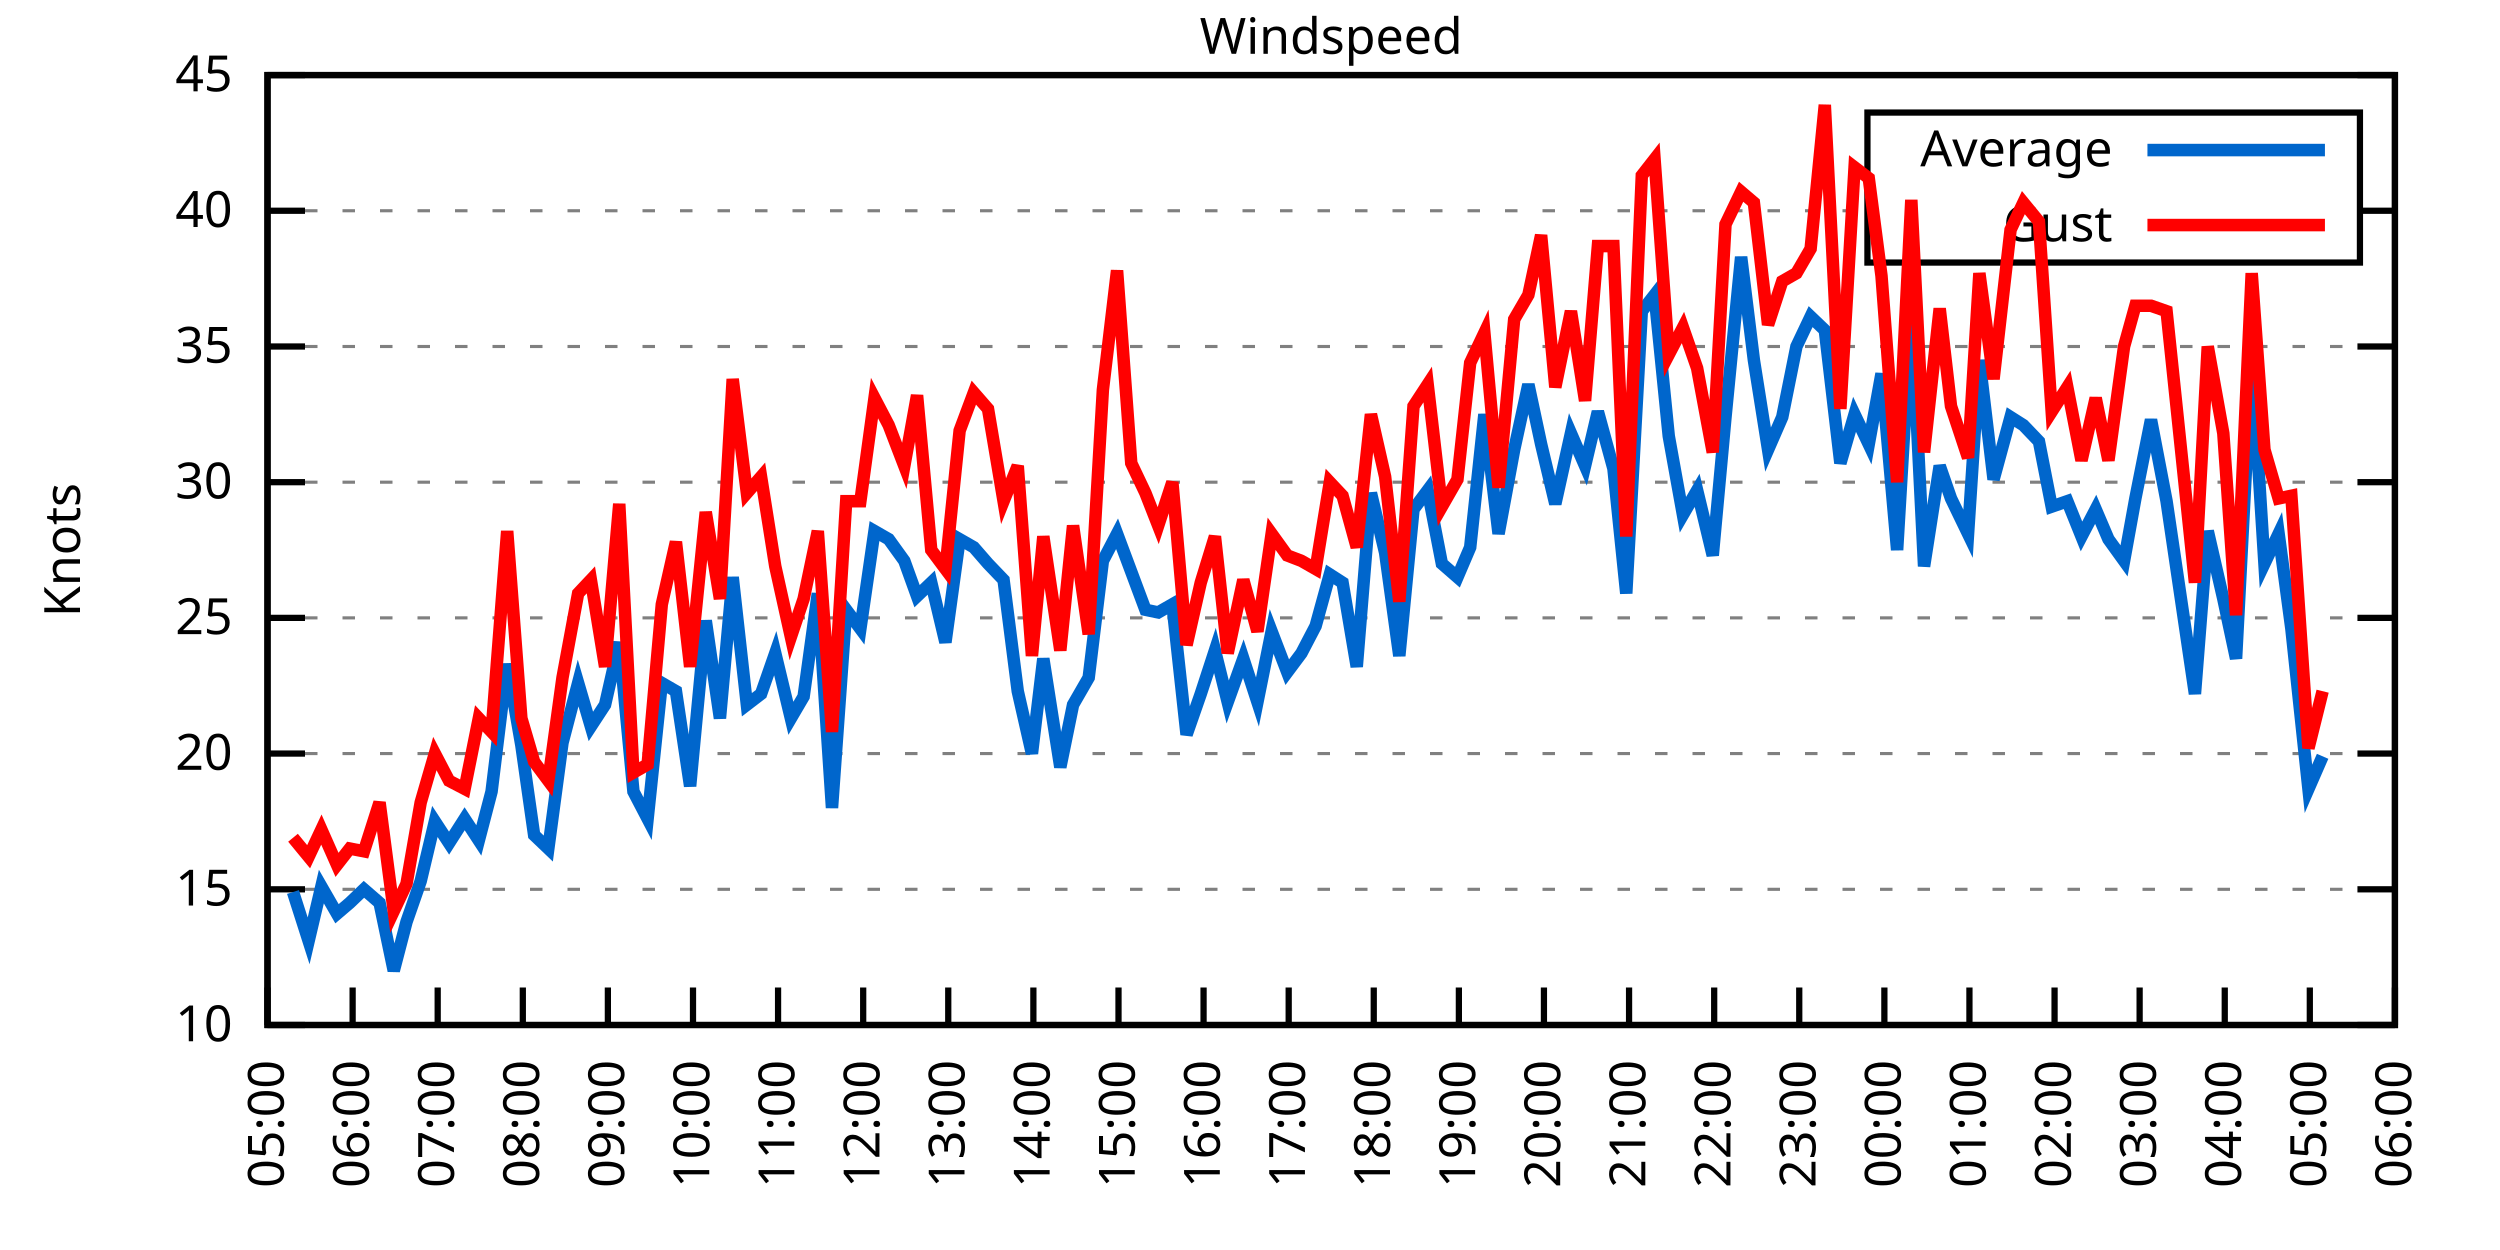
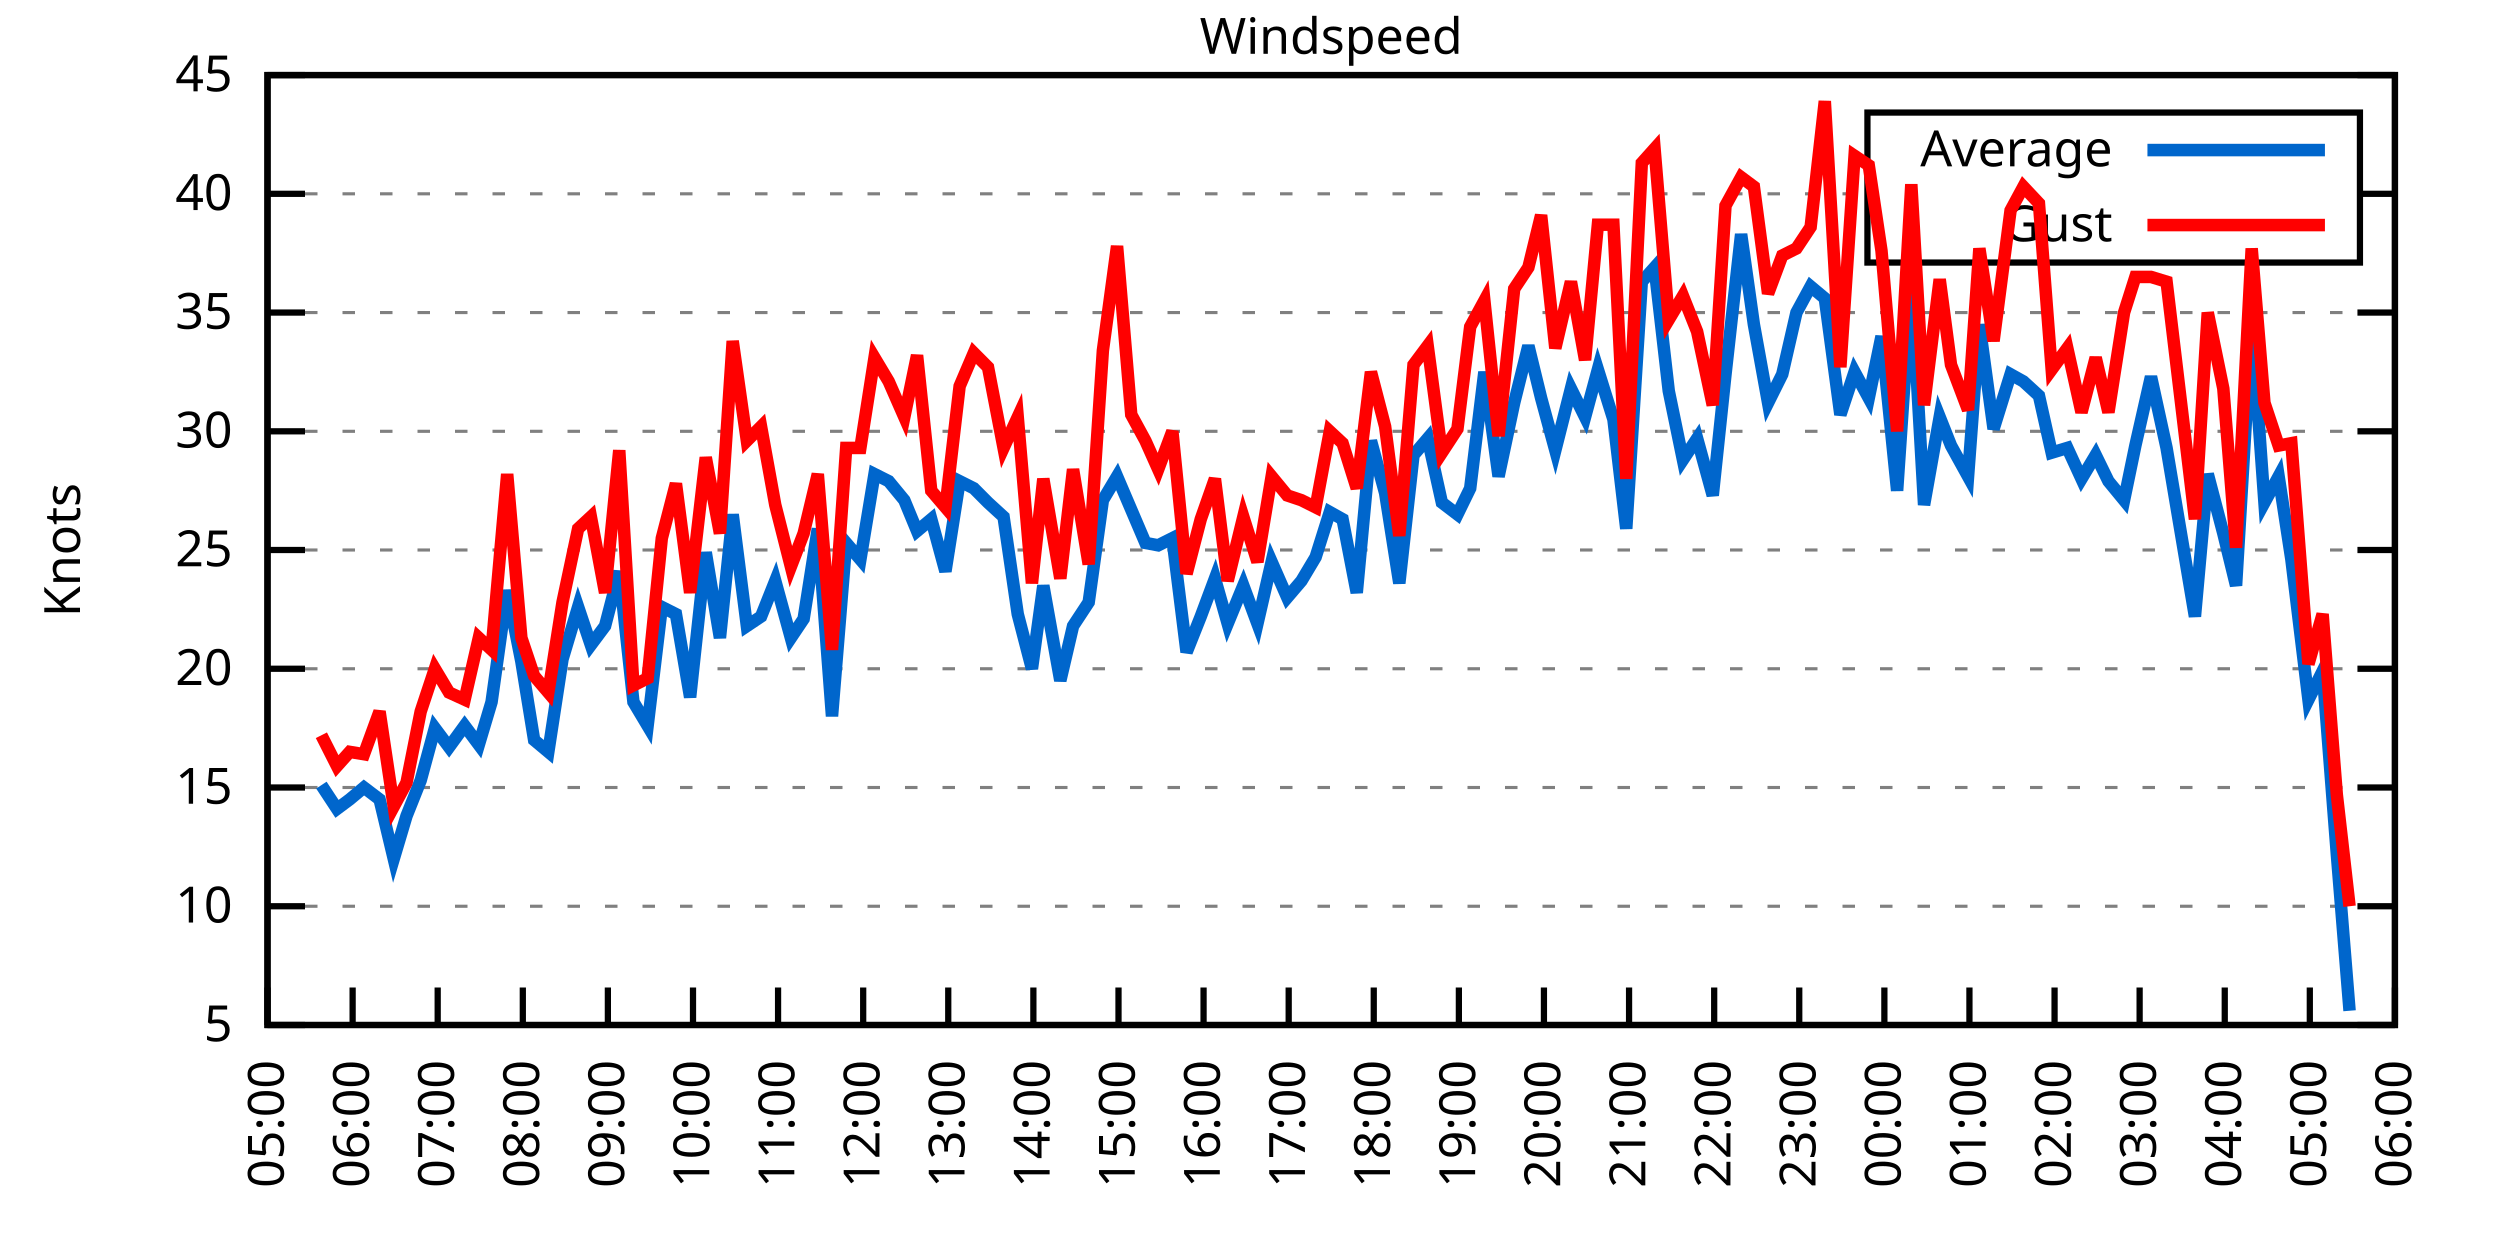
<svg xmlns="http://www.w3.org/2000/svg" xmlns:xlink="http://www.w3.org/1999/xlink" width="400" height="200" viewBox="0 0 400 200">
  <g id="gnuplot_canvas">
    <rect x="0" y="0" width="400" height="200" fill="none" />
    <defs>
      <circle id="gpDot" r="0.5" stroke-width="0.5" stroke="currentColor" />
      <path id="gpPt0" stroke-width="0.333" stroke="currentColor" d="M-1,0 h2 M0,-1 v2" />
      <path id="gpPt1" stroke-width="0.333" stroke="currentColor" d="M-1,-1 L1,1 M1,-1 L-1,1" />
      <path id="gpPt2" stroke-width="0.333" stroke="currentColor" d="M-1,0 L1,0 M0,-1 L0,1 M-1,-1 L1,1 M-1,1 L1,-1" />
      <rect id="gpPt3" stroke-width="0.333" stroke="currentColor" x="-1" y="-1" width="2" height="2" />
      <rect id="gpPt4" stroke-width="0.333" stroke="currentColor" fill="currentColor" x="-1" y="-1" width="2" height="2" />
      <circle id="gpPt5" stroke-width="0.333" stroke="currentColor" cx="0" cy="0" r="1" />
      <use xlink:href="#gpPt5" id="gpPt6" fill="currentColor" stroke="none" />
      <path id="gpPt7" stroke-width="0.333" stroke="currentColor" d="M0,-1.33 L-1.33,0.67 L1.33,0.67 z" />
      <use xlink:href="#gpPt7" id="gpPt8" fill="currentColor" stroke="none" />
      <use xlink:href="#gpPt7" id="gpPt9" stroke="currentColor" transform="rotate(180)" />
      <use xlink:href="#gpPt9" id="gpPt10" fill="currentColor" stroke="none" />
      <use xlink:href="#gpPt3" id="gpPt11" stroke="currentColor" transform="rotate(45)" />
      <use xlink:href="#gpPt11" id="gpPt12" fill="currentColor" stroke="none" />
      <path id="gpPt13" stroke-width="0.333" stroke="currentColor" d="M0,1.330 L1.265,0.411 L0.782,-1.067 L-0.782,-1.076 L-1.265,0.411 z" />
      <use xlink:href="#gpPt13" id="gpPt14" fill="currentColor" stroke="none" />
      <filter id="textbox" filterUnits="objectBoundingBox" x="0" y="0" height="1" width="1">
        <feFlood flood-color="white" flood-opacity="1" result="bgnd" />
        <feComposite in="SourceGraphic" in2="bgnd" operator="atop" />
      </filter>
      <filter id="greybox" filterUnits="objectBoundingBox" x="0" y="0" height="1" width="1">
        <feFlood flood-color="lightgrey" flood-opacity="1" result="grey" />
        <feComposite in="SourceGraphic" in2="grey" operator="atop" />
      </filter>
    </defs>
    <g fill="none" color="white" stroke="currentColor" stroke-width="1.00" stroke-linecap="butt" stroke-linejoin="miter">
</g>
    <g fill="none" color="black" stroke="currentColor" stroke-width="1.00" stroke-linecap="butt" stroke-linejoin="miter">
      <g stroke="none" shape-rendering="crispEdges">
        <polygon fill="rgb(255, 255, 255)" points="42.80,164.00 383.18,164.00 383.18,12.02 42.80,12.02 " />
      </g>
    </g>
    <g fill="none" color="black" stroke="currentColor" stroke-width="1.00" stroke-linecap="butt" stroke-linejoin="miter">
</g>
    <g fill="none" color="black" stroke="black" stroke-width="0.50" stroke-linecap="butt" stroke-linejoin="miter">
</g>
    <g fill="none" color="gray" stroke="currentColor" stroke-width="0.50" stroke-linecap="butt" stroke-linejoin="miter">
      <path stroke="gray" stroke-dasharray="2,4" class="gridline" d="M42.80,164.00 L383.19,164.00  " />
    </g>
    <g fill="none" color="gray" stroke="gray" stroke-width="1.00" stroke-linecap="butt" stroke-linejoin="miter">
</g>
    <g fill="none" color="black" stroke="currentColor" stroke-width="1.00" stroke-linecap="butt" stroke-linejoin="miter">
      <path stroke="black" d="M42.80,164.00 L48.80,164.00 M383.19,164.00 L377.19,164.00  " />
      <g transform="translate(37.20,166.60)" stroke="none" fill="black" font-family="Sans" font-size="8.00" text-anchor="end">
        <text>
+           <tspan font-family="Sans"> 5</tspan>
+         </text>
+       </g>
+     </g>
+     <g fill="none" color="black" stroke="currentColor" stroke-width="1.00" stroke-linecap="butt" stroke-linejoin="miter">
+ </g>
+     <g fill="none" color="black" stroke="black" stroke-width="0.50" stroke-linecap="butt" stroke-linejoin="miter">
+ </g>
+     <g fill="none" color="gray" stroke="currentColor" stroke-width="0.50" stroke-linecap="butt" stroke-linejoin="miter">
+       <path stroke="gray" stroke-dasharray="2,4" class="gridline" d="M42.80,145.00 L383.19,145.00  " />
+     </g>
+     <g fill="none" color="gray" stroke="gray" stroke-width="1.00" stroke-linecap="butt" stroke-linejoin="miter">
+ </g>
+     <g fill="none" color="black" stroke="currentColor" stroke-width="1.00" stroke-linecap="butt" stroke-linejoin="miter">
+       <path stroke="black" d="M42.80,145.00 L48.80,145.00 M383.19,145.00 L377.19,145.00  " />
+       <g transform="translate(37.20,147.60)" stroke="none" fill="black" font-family="Sans" font-size="8.00" text-anchor="end">
+         <text>
          <tspan font-family="Sans"> 10</tspan>
        </text>
      </g>
    </g>
    <g fill="none" color="black" stroke="currentColor" stroke-width="1.00" stroke-linecap="butt" stroke-linejoin="miter">
</g>
    <g fill="none" color="black" stroke="black" stroke-width="0.50" stroke-linecap="butt" stroke-linejoin="miter">
</g>
    <g fill="none" color="gray" stroke="currentColor" stroke-width="0.50" stroke-linecap="butt" stroke-linejoin="miter">
-       <path stroke="gray" stroke-dasharray="2,4" class="gridline" d="M42.80,142.29 L383.19,142.29  " />
-     </g>
-     <g fill="none" color="gray" stroke="gray" stroke-width="1.00" stroke-linecap="butt" stroke-linejoin="miter">
- </g>
-     <g fill="none" color="black" stroke="currentColor" stroke-width="1.00" stroke-linecap="butt" stroke-linejoin="miter">
-       <path stroke="black" d="M42.80,142.29 L48.80,142.29 M383.19,142.29 L377.19,142.29  " />
-       <g transform="translate(37.20,144.89)" stroke="none" fill="black" font-family="Sans" font-size="8.00" text-anchor="end">
+       <path stroke="gray" stroke-dasharray="2,4" class="gridline" d="M42.80,126.00 L383.19,126.00  " />
+     </g>
+     <g fill="none" color="gray" stroke="gray" stroke-width="1.00" stroke-linecap="butt" stroke-linejoin="miter">
+ </g>
+     <g fill="none" color="black" stroke="currentColor" stroke-width="1.00" stroke-linecap="butt" stroke-linejoin="miter">
+       <path stroke="black" d="M42.80,126.00 L48.80,126.00 M383.19,126.00 L377.19,126.00  " />
+       <g transform="translate(37.20,128.60)" stroke="none" fill="black" font-family="Sans" font-size="8.00" text-anchor="end">
        <text>
          <tspan font-family="Sans"> 15</tspan>
        </text>
      </g>
    </g>
    <g fill="none" color="black" stroke="currentColor" stroke-width="1.00" stroke-linecap="butt" stroke-linejoin="miter">
</g>
    <g fill="none" color="black" stroke="black" stroke-width="0.50" stroke-linecap="butt" stroke-linejoin="miter">
</g>
    <g fill="none" color="gray" stroke="currentColor" stroke-width="0.50" stroke-linecap="butt" stroke-linejoin="miter">
-       <path stroke="gray" stroke-dasharray="2,4" class="gridline" d="M42.80,120.57 L383.19,120.57  " />
-     </g>
-     <g fill="none" color="gray" stroke="gray" stroke-width="1.00" stroke-linecap="butt" stroke-linejoin="miter">
- </g>
-     <g fill="none" color="black" stroke="currentColor" stroke-width="1.00" stroke-linecap="butt" stroke-linejoin="miter">
-       <path stroke="black" d="M42.80,120.57 L48.80,120.57 M383.19,120.57 L377.19,120.57  " />
-       <g transform="translate(37.20,123.17)" stroke="none" fill="black" font-family="Sans" font-size="8.00" text-anchor="end">
+       <path stroke="gray" stroke-dasharray="2,4" class="gridline" d="M42.80,107.00 L383.19,107.00  " />
+     </g>
+     <g fill="none" color="gray" stroke="gray" stroke-width="1.00" stroke-linecap="butt" stroke-linejoin="miter">
+ </g>
+     <g fill="none" color="black" stroke="currentColor" stroke-width="1.00" stroke-linecap="butt" stroke-linejoin="miter">
+       <path stroke="black" d="M42.80,107.00 L48.80,107.00 M383.19,107.00 L377.19,107.00  " />
+       <g transform="translate(37.20,109.60)" stroke="none" fill="black" font-family="Sans" font-size="8.00" text-anchor="end">
        <text>
          <tspan font-family="Sans"> 20</tspan>
        </text>
      </g>
    </g>
    <g fill="none" color="black" stroke="currentColor" stroke-width="1.00" stroke-linecap="butt" stroke-linejoin="miter">
</g>
    <g fill="none" color="black" stroke="black" stroke-width="0.50" stroke-linecap="butt" stroke-linejoin="miter">
</g>
    <g fill="none" color="gray" stroke="currentColor" stroke-width="0.50" stroke-linecap="butt" stroke-linejoin="miter">
-       <path stroke="gray" stroke-dasharray="2,4" class="gridline" d="M42.80,98.86 L383.19,98.86  " />
-     </g>
-     <g fill="none" color="gray" stroke="gray" stroke-width="1.00" stroke-linecap="butt" stroke-linejoin="miter">
- </g>
-     <g fill="none" color="black" stroke="currentColor" stroke-width="1.00" stroke-linecap="butt" stroke-linejoin="miter">
-       <path stroke="black" d="M42.80,98.86 L48.80,98.86 M383.19,98.86 L377.19,98.86  " />
-       <g transform="translate(37.20,101.46)" stroke="none" fill="black" font-family="Sans" font-size="8.00" text-anchor="end">
+       <path stroke="gray" stroke-dasharray="2,4" class="gridline" d="M42.80,88.00 L383.19,88.00  " />
+     </g>
+     <g fill="none" color="gray" stroke="gray" stroke-width="1.00" stroke-linecap="butt" stroke-linejoin="miter">
+ </g>
+     <g fill="none" color="black" stroke="currentColor" stroke-width="1.00" stroke-linecap="butt" stroke-linejoin="miter">
+       <path stroke="black" d="M42.80,88.00 L48.80,88.00 M383.19,88.00 L377.19,88.00  " />
+       <g transform="translate(37.20,90.60)" stroke="none" fill="black" font-family="Sans" font-size="8.00" text-anchor="end">
        <text>
          <tspan font-family="Sans"> 25</tspan>
        </text>
      </g>
    </g>
    <g fill="none" color="black" stroke="currentColor" stroke-width="1.00" stroke-linecap="butt" stroke-linejoin="miter">
</g>
    <g fill="none" color="black" stroke="black" stroke-width="0.50" stroke-linecap="butt" stroke-linejoin="miter">
</g>
    <g fill="none" color="gray" stroke="currentColor" stroke-width="0.50" stroke-linecap="butt" stroke-linejoin="miter">
-       <path stroke="gray" stroke-dasharray="2,4" class="gridline" d="M42.80,77.15 L383.19,77.15  " />
-     </g>
-     <g fill="none" color="gray" stroke="gray" stroke-width="1.00" stroke-linecap="butt" stroke-linejoin="miter">
- </g>
-     <g fill="none" color="black" stroke="currentColor" stroke-width="1.00" stroke-linecap="butt" stroke-linejoin="miter">
-       <path stroke="black" d="M42.80,77.15 L48.80,77.15 M383.19,77.15 L377.19,77.15  " />
-       <g transform="translate(37.20,79.75)" stroke="none" fill="black" font-family="Sans" font-size="8.00" text-anchor="end">
+       <path stroke="gray" stroke-dasharray="2,4" class="gridline" d="M42.80,69.01 L383.19,69.01  " />
+     </g>
+     <g fill="none" color="gray" stroke="gray" stroke-width="1.00" stroke-linecap="butt" stroke-linejoin="miter">
+ </g>
+     <g fill="none" color="black" stroke="currentColor" stroke-width="1.00" stroke-linecap="butt" stroke-linejoin="miter">
+       <path stroke="black" d="M42.80,69.01 L48.80,69.01 M383.19,69.01 L377.19,69.01  " />
+       <g transform="translate(37.20,71.61)" stroke="none" fill="black" font-family="Sans" font-size="8.00" text-anchor="end">
        <text>
          <tspan font-family="Sans"> 30</tspan>
        </text>
      </g>
    </g>
    <g fill="none" color="black" stroke="currentColor" stroke-width="1.00" stroke-linecap="butt" stroke-linejoin="miter">
</g>
    <g fill="none" color="black" stroke="black" stroke-width="0.50" stroke-linecap="butt" stroke-linejoin="miter">
</g>
    <g fill="none" color="gray" stroke="currentColor" stroke-width="0.50" stroke-linecap="butt" stroke-linejoin="miter">
-       <path stroke="gray" stroke-dasharray="2,4" class="gridline" d="M42.80,55.44 L383.19,55.44  " />
-     </g>
-     <g fill="none" color="gray" stroke="gray" stroke-width="1.00" stroke-linecap="butt" stroke-linejoin="miter">
- </g>
-     <g fill="none" color="black" stroke="currentColor" stroke-width="1.00" stroke-linecap="butt" stroke-linejoin="miter">
-       <path stroke="black" d="M42.80,55.44 L48.80,55.44 M383.19,55.44 L377.19,55.44  " />
-       <g transform="translate(37.20,58.04)" stroke="none" fill="black" font-family="Sans" font-size="8.00" text-anchor="end">
+       <path stroke="gray" stroke-dasharray="2,4" class="gridline" d="M42.80,50.01 L383.19,50.01  " />
+     </g>
+     <g fill="none" color="gray" stroke="gray" stroke-width="1.00" stroke-linecap="butt" stroke-linejoin="miter">
+ </g>
+     <g fill="none" color="black" stroke="currentColor" stroke-width="1.00" stroke-linecap="butt" stroke-linejoin="miter">
+       <path stroke="black" d="M42.80,50.01 L48.80,50.01 M383.19,50.01 L377.19,50.01  " />
+       <g transform="translate(37.20,52.61)" stroke="none" fill="black" font-family="Sans" font-size="8.00" text-anchor="end">
        <text>
          <tspan font-family="Sans"> 35</tspan>
        </text>
      </g>
    </g>
    <g fill="none" color="black" stroke="currentColor" stroke-width="1.00" stroke-linecap="butt" stroke-linejoin="miter">
</g>
    <g fill="none" color="black" stroke="black" stroke-width="0.50" stroke-linecap="butt" stroke-linejoin="miter">
</g>
    <g fill="none" color="gray" stroke="currentColor" stroke-width="0.50" stroke-linecap="butt" stroke-linejoin="miter">
-       <path stroke="gray" stroke-dasharray="2,4" class="gridline" d="M42.80,33.72 L298.79,33.72 M377.59,33.72 L383.19,33.72  " />
-     </g>
-     <g fill="none" color="gray" stroke="gray" stroke-width="1.00" stroke-linecap="butt" stroke-linejoin="miter">
- </g>
-     <g fill="none" color="black" stroke="currentColor" stroke-width="1.00" stroke-linecap="butt" stroke-linejoin="miter">
-       <path stroke="black" d="M42.80,33.72 L48.80,33.72 M383.19,33.72 L377.19,33.72  " />
-       <g transform="translate(37.20,36.32)" stroke="none" fill="black" font-family="Sans" font-size="8.00" text-anchor="end">
+       <path stroke="gray" stroke-dasharray="2,4" class="gridline" d="M42.80,31.01 L298.79,31.01 M377.59,31.01 L383.19,31.01  " />
+     </g>
+     <g fill="none" color="gray" stroke="gray" stroke-width="1.00" stroke-linecap="butt" stroke-linejoin="miter">
+ </g>
+     <g fill="none" color="black" stroke="currentColor" stroke-width="1.00" stroke-linecap="butt" stroke-linejoin="miter">
+       <path stroke="black" d="M42.80,31.01 L48.80,31.01 M383.19,31.01 L377.19,31.01  " />
+       <g transform="translate(37.20,33.61)" stroke="none" fill="black" font-family="Sans" font-size="8.00" text-anchor="end">
        <text>
          <tspan font-family="Sans"> 40</tspan>
        </text>
      </g>
    </g>
    <g fill="none" color="black" stroke="currentColor" stroke-width="1.00" stroke-linecap="butt" stroke-linejoin="miter">
</g>
    <g fill="none" color="black" stroke="black" stroke-width="0.50" stroke-linecap="butt" stroke-linejoin="miter">
</g>
    <g fill="none" color="gray" stroke="currentColor" stroke-width="0.50" stroke-linecap="butt" stroke-linejoin="miter">
      <path stroke="gray" stroke-dasharray="2,4" class="gridline" d="M42.80,12.01 L383.19,12.01  " />
    </g>
    <g fill="none" color="gray" stroke="gray" stroke-width="1.00" stroke-linecap="butt" stroke-linejoin="miter">
</g>
    <g fill="none" color="black" stroke="currentColor" stroke-width="1.00" stroke-linecap="butt" stroke-linejoin="miter">
      <path stroke="black" d="M42.80,12.01 L48.80,12.01 M383.19,12.01 L377.19,12.01  " />
      <g transform="translate(37.20,14.61)" stroke="none" fill="black" font-family="Sans" font-size="8.00" text-anchor="end">
        <text>
          <tspan font-family="Sans"> 45</tspan>
        </text>
      </g>
    </g>
    <g fill="none" color="black" stroke="currentColor" stroke-width="1.00" stroke-linecap="butt" stroke-linejoin="miter">
      <path stroke="black" d="M42.80,164.00 L42.80,158.00  " />
      <g transform="translate(45.40,169.60) rotate(270.00)" stroke="none" fill="black" font-family="Sans" font-size="8.00" text-anchor="end">
        <text>
          <tspan font-family="Sans">05:00</tspan>
        </text>
      </g>
    </g>
    <g fill="none" color="black" stroke="currentColor" stroke-width="1.00" stroke-linecap="butt" stroke-linejoin="miter">
      <path stroke="black" d="M56.42,164.00 L56.42,158.00  " />
      <g transform="translate(59.02,169.60) rotate(270.00)" stroke="none" fill="black" font-family="Sans" font-size="8.00" text-anchor="end">
        <text>
          <tspan font-family="Sans">06:00</tspan>
        </text>
      </g>
    </g>
    <g fill="none" color="black" stroke="currentColor" stroke-width="1.00" stroke-linecap="butt" stroke-linejoin="miter">
      <path stroke="black" d="M70.03,164.00 L70.03,158.00  " />
      <g transform="translate(72.63,169.60) rotate(270.00)" stroke="none" fill="black" font-family="Sans" font-size="8.00" text-anchor="end">
        <text>
          <tspan font-family="Sans">07:00</tspan>
        </text>
      </g>
    </g>
    <g fill="none" color="black" stroke="currentColor" stroke-width="1.00" stroke-linecap="butt" stroke-linejoin="miter">
      <path stroke="black" d="M83.65,164.00 L83.65,158.00  " />
      <g transform="translate(86.25,169.60) rotate(270.00)" stroke="none" fill="black" font-family="Sans" font-size="8.00" text-anchor="end">
        <text>
          <tspan font-family="Sans">08:00</tspan>
        </text>
      </g>
    </g>
    <g fill="none" color="black" stroke="currentColor" stroke-width="1.00" stroke-linecap="butt" stroke-linejoin="miter">
      <path stroke="black" d="M97.26,164.00 L97.26,158.00  " />
      <g transform="translate(99.86,169.60) rotate(270.00)" stroke="none" fill="black" font-family="Sans" font-size="8.00" text-anchor="end">
        <text>
          <tspan font-family="Sans">09:00</tspan>
        </text>
      </g>
    </g>
    <g fill="none" color="black" stroke="currentColor" stroke-width="1.00" stroke-linecap="butt" stroke-linejoin="miter">
      <path stroke="black" d="M110.88,164.00 L110.88,158.00  " />
      <g transform="translate(113.48,169.60) rotate(270.00)" stroke="none" fill="black" font-family="Sans" font-size="8.00" text-anchor="end">
        <text>
          <tspan font-family="Sans">10:00</tspan>
        </text>
      </g>
    </g>
    <g fill="none" color="black" stroke="currentColor" stroke-width="1.00" stroke-linecap="butt" stroke-linejoin="miter">
      <path stroke="black" d="M124.49,164.00 L124.49,158.00  " />
      <g transform="translate(127.09,169.60) rotate(270.00)" stroke="none" fill="black" font-family="Sans" font-size="8.00" text-anchor="end">
        <text>
          <tspan font-family="Sans">11:00</tspan>
        </text>
      </g>
    </g>
    <g fill="none" color="black" stroke="currentColor" stroke-width="1.00" stroke-linecap="butt" stroke-linejoin="miter">
      <path stroke="black" d="M138.11,164.00 L138.11,158.00  " />
      <g transform="translate(140.71,169.60) rotate(270.00)" stroke="none" fill="black" font-family="Sans" font-size="8.00" text-anchor="end">
        <text>
          <tspan font-family="Sans">12:00</tspan>
        </text>
      </g>
    </g>
    <g fill="none" color="black" stroke="currentColor" stroke-width="1.00" stroke-linecap="butt" stroke-linejoin="miter">
      <path stroke="black" d="M151.72,164.00 L151.72,158.00  " />
      <g transform="translate(154.32,169.60) rotate(270.00)" stroke="none" fill="black" font-family="Sans" font-size="8.00" text-anchor="end">
        <text>
          <tspan font-family="Sans">13:00</tspan>
        </text>
      </g>
    </g>
    <g fill="none" color="black" stroke="currentColor" stroke-width="1.00" stroke-linecap="butt" stroke-linejoin="miter">
      <path stroke="black" d="M165.34,164.00 L165.34,158.00  " />
      <g transform="translate(167.94,169.60) rotate(270.00)" stroke="none" fill="black" font-family="Sans" font-size="8.00" text-anchor="end">
        <text>
          <tspan font-family="Sans">14:00</tspan>
        </text>
      </g>
    </g>
    <g fill="none" color="black" stroke="currentColor" stroke-width="1.00" stroke-linecap="butt" stroke-linejoin="miter">
      <path stroke="black" d="M178.96,164.00 L178.96,158.00  " />
      <g transform="translate(181.56,169.60) rotate(270.00)" stroke="none" fill="black" font-family="Sans" font-size="8.00" text-anchor="end">
        <text>
          <tspan font-family="Sans">15:00</tspan>
        </text>
      </g>
    </g>
    <g fill="none" color="black" stroke="currentColor" stroke-width="1.00" stroke-linecap="butt" stroke-linejoin="miter">
      <path stroke="black" d="M192.57,164.00 L192.57,158.00  " />
      <g transform="translate(195.17,169.60) rotate(270.00)" stroke="none" fill="black" font-family="Sans" font-size="8.00" text-anchor="end">
        <text>
          <tspan font-family="Sans">16:00</tspan>
        </text>
      </g>
    </g>
    <g fill="none" color="black" stroke="currentColor" stroke-width="1.00" stroke-linecap="butt" stroke-linejoin="miter">
      <path stroke="black" d="M206.19,164.00 L206.19,158.00  " />
      <g transform="translate(208.79,169.60) rotate(270.00)" stroke="none" fill="black" font-family="Sans" font-size="8.00" text-anchor="end">
        <text>
          <tspan font-family="Sans">17:00</tspan>
        </text>
      </g>
    </g>
    <g fill="none" color="black" stroke="currentColor" stroke-width="1.00" stroke-linecap="butt" stroke-linejoin="miter">
      <path stroke="black" d="M219.80,164.00 L219.80,158.00  " />
      <g transform="translate(222.40,169.60) rotate(270.00)" stroke="none" fill="black" font-family="Sans" font-size="8.00" text-anchor="end">
        <text>
          <tspan font-family="Sans">18:00</tspan>
        </text>
      </g>
    </g>
    <g fill="none" color="black" stroke="currentColor" stroke-width="1.00" stroke-linecap="butt" stroke-linejoin="miter">
      <path stroke="black" d="M233.42,164.00 L233.42,158.00  " />
      <g transform="translate(236.02,169.60) rotate(270.00)" stroke="none" fill="black" font-family="Sans" font-size="8.00" text-anchor="end">
        <text>
          <tspan font-family="Sans">19:00</tspan>
        </text>
      </g>
    </g>
    <g fill="none" color="black" stroke="currentColor" stroke-width="1.00" stroke-linecap="butt" stroke-linejoin="miter">
      <path stroke="black" d="M247.03,164.00 L247.03,158.00  " />
      <g transform="translate(249.63,169.60) rotate(270.00)" stroke="none" fill="black" font-family="Sans" font-size="8.00" text-anchor="end">
        <text>
          <tspan font-family="Sans">20:00</tspan>
        </text>
      </g>
    </g>
    <g fill="none" color="black" stroke="currentColor" stroke-width="1.00" stroke-linecap="butt" stroke-linejoin="miter">
      <path stroke="black" d="M260.65,164.00 L260.65,158.00  " />
      <g transform="translate(263.25,169.60) rotate(270.00)" stroke="none" fill="black" font-family="Sans" font-size="8.00" text-anchor="end">
        <text>
          <tspan font-family="Sans">21:00</tspan>
        </text>
      </g>
    </g>
    <g fill="none" color="black" stroke="currentColor" stroke-width="1.00" stroke-linecap="butt" stroke-linejoin="miter">
      <path stroke="black" d="M274.27,164.00 L274.27,158.00  " />
      <g transform="translate(276.87,169.60) rotate(270.00)" stroke="none" fill="black" font-family="Sans" font-size="8.00" text-anchor="end">
        <text>
          <tspan font-family="Sans">22:00</tspan>
        </text>
      </g>
    </g>
    <g fill="none" color="black" stroke="currentColor" stroke-width="1.00" stroke-linecap="butt" stroke-linejoin="miter">
      <path stroke="black" d="M287.88,164.00 L287.88,158.00  " />
      <g transform="translate(290.48,169.60) rotate(270.00)" stroke="none" fill="black" font-family="Sans" font-size="8.00" text-anchor="end">
        <text>
          <tspan font-family="Sans">23:00</tspan>
        </text>
      </g>
    </g>
    <g fill="none" color="black" stroke="currentColor" stroke-width="1.00" stroke-linecap="butt" stroke-linejoin="miter">
      <path stroke="black" d="M301.50,164.00 L301.50,158.00  " />
      <g transform="translate(304.10,169.60) rotate(270.00)" stroke="none" fill="black" font-family="Sans" font-size="8.00" text-anchor="end">
        <text>
          <tspan font-family="Sans">00:00</tspan>
        </text>
      </g>
    </g>
    <g fill="none" color="black" stroke="currentColor" stroke-width="1.00" stroke-linecap="butt" stroke-linejoin="miter">
      <path stroke="black" d="M315.11,164.00 L315.11,158.00  " />
      <g transform="translate(317.71,169.60) rotate(270.00)" stroke="none" fill="black" font-family="Sans" font-size="8.00" text-anchor="end">
        <text>
          <tspan font-family="Sans">01:00</tspan>
        </text>
      </g>
    </g>
    <g fill="none" color="black" stroke="currentColor" stroke-width="1.00" stroke-linecap="butt" stroke-linejoin="miter">
      <path stroke="black" d="M328.73,164.00 L328.73,158.00  " />
      <g transform="translate(331.33,169.60) rotate(270.00)" stroke="none" fill="black" font-family="Sans" font-size="8.00" text-anchor="end">
        <text>
          <tspan font-family="Sans">02:00</tspan>
        </text>
      </g>
    </g>
    <g fill="none" color="black" stroke="currentColor" stroke-width="1.00" stroke-linecap="butt" stroke-linejoin="miter">
      <path stroke="black" d="M342.34,164.00 L342.34,158.00  " />
      <g transform="translate(344.94,169.60) rotate(270.00)" stroke="none" fill="black" font-family="Sans" font-size="8.00" text-anchor="end">
        <text>
          <tspan font-family="Sans">03:00</tspan>
        </text>
      </g>
    </g>
    <g fill="none" color="black" stroke="currentColor" stroke-width="1.00" stroke-linecap="butt" stroke-linejoin="miter">
      <path stroke="black" d="M355.96,164.00 L355.96,158.00  " />
      <g transform="translate(358.56,169.60) rotate(270.00)" stroke="none" fill="black" font-family="Sans" font-size="8.00" text-anchor="end">
        <text>
          <tspan font-family="Sans">04:00</tspan>
        </text>
      </g>
    </g>
    <g fill="none" color="black" stroke="currentColor" stroke-width="1.00" stroke-linecap="butt" stroke-linejoin="miter">
      <path stroke="black" d="M369.57,164.00 L369.57,158.00  " />
      <g transform="translate(372.17,169.60) rotate(270.00)" stroke="none" fill="black" font-family="Sans" font-size="8.00" text-anchor="end">
        <text>
          <tspan font-family="Sans">05:00</tspan>
        </text>
      </g>
    </g>
    <g fill="none" color="black" stroke="currentColor" stroke-width="1.00" stroke-linecap="butt" stroke-linejoin="miter">
      <path stroke="black" d="M383.19,164.00 L383.19,158.00  " />
      <g transform="translate(385.79,169.60) rotate(270.00)" stroke="none" fill="black" font-family="Sans" font-size="8.00" text-anchor="end">
        <text>
          <tspan font-family="Sans">06:00</tspan>
        </text>
      </g>
    </g>
    <g fill="none" color="black" stroke="currentColor" stroke-width="1.00" stroke-linecap="butt" stroke-linejoin="miter">
</g>
    <g fill="none" color="black" stroke="currentColor" stroke-width="1.00" stroke-linecap="butt" stroke-linejoin="miter">
      <path stroke="black" d="M42.80,12.01 L42.80,164.00 L383.19,164.00 L383.19,12.01 L42.80,12.01 Z  " />
    </g>
    <g fill="none" color="black" stroke="currentColor" stroke-width="1.00" stroke-linecap="butt" stroke-linejoin="miter">
</g>
    <g fill="none" color="black" stroke="currentColor" stroke-width="1.00" stroke-linecap="butt" stroke-linejoin="miter">
      <path stroke="black" d="M298.79,42.01 L298.79,18.01 L377.59,18.01 L377.59,42.01 L298.79,42.01 Z  " />
    </g>
    <g id="Windspeed_plot_1">
      <g fill="none" color="white" stroke="black" stroke-width="2.00" stroke-linecap="butt" stroke-linejoin="miter">
</g>
      <g fill="none" color="black" stroke="currentColor" stroke-width="2.00" stroke-linecap="butt" stroke-linejoin="miter">
        <g transform="translate(337.99,26.61)" stroke="none" fill="black" font-family="Sans" font-size="8.00" text-anchor="end">
          <text>
            <tspan font-family="Sans">Average</tspan>
          </text>
        </g>
      </g>
      <g fill="none" color="black" stroke="currentColor" stroke-width="2.00" stroke-linecap="butt" stroke-linejoin="miter">
-         <path stroke="rgb(  0, 102, 204)" d="M343.59,24.01 L371.99,24.01 M46.88,142.72 L49.38,150.54 L51.42,141.85 L53.92,146.20 L55.96,144.46 L58.23,142.29   L60.73,144.46 L63.00,155.31 L65.04,147.50 L67.31,140.98 L69.58,131.43 L71.85,134.90 L74.34,131.00 L76.61,134.47   L78.65,126.65 L81.15,106.24 L83.42,119.27 L85.46,133.60 L87.73,135.77 L90.00,118.84 L92.50,109.28 L94.54,116.23   L96.81,112.76 L99.08,102.77 L101.35,126.65 L103.62,131.00 L105.89,109.28 L108.15,110.59 L110.42,125.79 L112.92,99.30   L115.19,114.93 L117.23,92.35 L119.50,112.76 L121.77,111.02 L124.04,104.51 L126.54,114.93 L128.58,111.45 L130.85,94.95   L133.12,129.26 L135.39,97.56 L137.66,100.60 L139.92,84.97 L142.19,86.27 L144.69,89.74 L146.73,95.39 L149.00,93.22   L151.27,102.77 L153.54,86.27 L155.81,87.57 L158.08,90.18 L160.57,92.78 L162.84,110.59 L165.11,120.57 L166.93,105.38   L169.65,122.75 L171.69,112.76 L174.19,108.42 L176.46,89.74 L178.73,85.40 L181.00,91.48 L183.27,97.56 L185.31,97.99   L187.58,96.69 L189.85,117.53 L192.12,111.02 L194.39,104.07 L196.43,112.32 L198.93,105.38 L201.19,112.32 L203.46,101.03   L205.96,107.55 L208.23,104.51 L210.50,100.16 L212.77,91.91 L214.81,93.22 L217.08,106.68 L219.35,78.89 L221.62,88.44   L223.89,104.94 L226.16,81.49 L228.43,78.45 L230.70,90.18 L233.19,92.35 L235.23,87.57 L237.50,66.29 L239.77,85.40   L242.27,71.94 L244.54,61.52 L246.58,71.07 L248.85,80.62 L251.35,69.33 L253.61,74.54 L255.66,65.86 L258.15,74.98   L260.20,94.95 L262.69,49.79 L264.73,47.18 L267.00,69.77 L269.27,82.36 L271.54,78.45 L274.04,88.87 L276.08,66.73   L278.58,41.11 L280.62,57.61 L282.89,71.94 L285.16,66.73 L287.43,55.44 L289.70,50.66 L291.97,52.83 L294.46,74.11   L296.73,66.29 L299.00,71.07 L301.04,59.78 L303.54,88.00 L305.81,49.79 L307.85,90.61 L310.35,74.54 L312.16,79.75   L314.89,85.40 L316.70,57.61 L318.97,76.71 L321.69,66.73 L323.74,68.03 L326.23,70.63 L328.27,81.06 L330.77,80.19   L333.04,85.83 L335.31,81.49 L337.35,86.27 L339.85,89.74 L341.66,79.75 L344.16,67.16 L346.65,80.19 L351.19,111.02   L353.24,84.97 L355.73,95.82 L357.77,105.38 L360.27,57.61 L362.31,90.18 L364.58,85.40 L366.62,100.60 L369.35,126.22   L371.62,121.01  " />
+         <path stroke="rgb(  0, 102, 204)" d="M343.59,24.01 L371.99,24.01 M51.42,125.62 L53.92,129.42 L55.96,127.90 L58.23,126.00 L60.73,127.90 L63.00,137.40   L65.04,130.56 L67.31,124.86 L69.58,116.50 L71.85,119.54 L74.34,116.12 L76.61,119.16 L78.65,112.32 L81.15,94.46   L83.42,105.86 L85.46,118.40 L87.73,120.30 L90.00,105.48 L92.50,97.12 L94.54,103.20 L96.81,100.16 L99.08,91.42   L101.35,112.32 L103.62,116.12 L105.89,97.12 L108.15,98.26 L110.42,111.56 L112.92,88.38 L115.19,102.06 L117.23,82.31   L119.50,100.16 L121.77,98.64 L124.04,92.94 L126.54,102.06 L128.58,99.02 L130.85,84.59 L133.12,114.60 L135.39,86.87   L137.66,89.52 L139.92,75.85 L142.19,76.99 L144.69,80.03 L146.73,84.97 L149.00,83.07 L151.27,91.42 L153.54,76.99   L155.81,78.13 L158.08,80.41 L160.57,82.69 L162.84,98.26 L165.11,107.00 L166.93,93.70 L169.65,108.90 L171.69,100.16   L174.19,96.36 L176.46,80.03 L178.73,76.23 L181.00,81.55 L183.27,86.87 L185.31,87.25 L187.58,86.11 L189.85,104.34   L192.12,98.64 L194.39,92.56 L196.43,99.78 L198.93,93.70 L201.19,99.78 L203.46,89.90 L205.96,95.60 L208.23,92.94   L210.50,89.14 L212.77,81.93 L214.81,83.07 L217.08,94.84 L219.35,70.53 L221.62,78.89 L223.89,93.32 L226.16,72.81   L228.43,70.15 L230.70,80.41 L233.19,82.31 L235.23,78.13 L237.50,59.51 L239.77,76.23 L242.27,64.45 L244.54,55.33   L246.58,63.69 L248.85,72.05 L251.35,62.17 L253.61,66.73 L255.66,59.13 L258.15,67.11 L260.20,84.59 L262.69,45.07   L264.73,42.79 L267.00,62.55 L269.27,73.57 L271.54,70.15 L274.04,79.27 L276.08,59.89 L278.58,37.47 L280.62,51.91   L282.89,64.45 L285.16,59.89 L287.43,50.01 L289.70,45.83 L291.97,47.73 L294.46,66.35 L296.73,59.51 L299.00,63.69   L301.04,53.81 L303.54,78.51 L305.81,45.07 L307.85,80.79 L310.35,66.73 L312.16,71.29 L314.89,76.23 L316.70,51.91   L318.97,68.63 L321.69,59.89 L323.74,61.03 L326.23,63.31 L328.27,72.43 L330.77,71.67 L333.04,76.61 L335.31,72.81   L337.35,76.99 L339.85,80.03 L341.66,71.29 L344.16,60.27 L346.65,71.67 L351.19,98.64 L353.24,75.85 L355.73,85.35   L357.77,93.70 L360.27,51.91 L362.31,80.41 L364.58,76.23 L366.62,89.52 L369.35,111.94 L371.62,107.38 L373.89,136.64   L375.93,161.72  " />
      </g>
    </g>
    <g id="Windspeed_plot_2">
      <g fill="none" color="black" stroke="currentColor" stroke-width="2.00" stroke-linecap="butt" stroke-linejoin="miter">
        <g transform="translate(337.99,38.61)" stroke="none" fill="black" font-family="Sans" font-size="8.00" text-anchor="end">
          <text>
            <tspan font-family="Sans">Gust</tspan>
          </text>
        </g>
      </g>
      <g fill="none" color="black" stroke="currentColor" stroke-width="2.00" stroke-linecap="butt" stroke-linejoin="miter">
-         <path stroke="rgb(255,   0,   0)" d="M343.59,36.01 L371.99,36.01 M46.88,134.04 L49.38,137.08 L51.42,132.73 L53.92,138.38 L55.96,135.77 L58.23,136.21   L60.73,128.39 L63.00,145.76 L65.04,141.42 L67.31,128.39 L69.58,120.57 L71.85,124.92 L74.34,126.22 L76.61,114.93   L78.65,117.10 L81.15,84.97 L83.42,114.93 L85.46,121.88 L87.73,124.92 L90.00,108.42 L92.50,94.95 L94.54,92.78   L96.81,106.68 L99.08,80.62 L101.35,123.61 L103.62,122.31 L105.89,96.69 L108.15,86.70 L110.42,106.68 L112.92,81.93   L115.19,95.82 L117.23,60.65 L119.50,78.89 L121.77,76.28 L124.04,90.61 L126.54,101.90 L128.58,95.82 L130.85,84.97   L133.12,117.10 L135.39,80.19 L137.66,80.19 L139.92,63.69 L142.19,68.03 L144.69,74.54 L146.73,63.25 L149.00,88.00   L151.27,91.04 L153.54,68.90 L155.81,62.82 L158.08,65.42 L160.57,80.19 L162.84,74.54 L165.11,104.94 L166.93,85.83   L169.65,104.07 L171.69,84.10 L174.19,101.47 L176.46,62.38 L178.73,43.28 L181.00,74.11 L183.27,78.89 L185.31,84.10   L187.58,77.15 L189.85,103.20 L192.12,93.22 L194.39,85.83 L196.43,104.51 L198.93,92.78 L201.19,101.03 L203.46,85.40   L205.96,88.87 L208.23,89.74 L210.50,91.04 L212.77,77.15 L214.81,79.32 L217.08,87.57 L219.35,66.29 L221.62,76.28   L223.89,96.26 L226.16,64.99 L228.43,61.52 L230.70,81.06 L233.19,76.71 L235.23,58.04 L237.50,53.26 L239.77,78.02   L242.27,51.09 L244.54,47.18 L246.58,37.63 L248.85,61.95 L251.35,49.79 L253.61,64.12 L255.66,39.37 L258.15,39.37   L260.20,85.83 L262.69,28.08 L264.73,25.47 L267.00,56.74 L269.27,52.40 L271.54,58.91 L274.04,72.37 L276.08,35.89   L278.58,30.68 L280.62,32.42 L282.89,51.96 L285.16,45.01 L287.43,43.71 L289.70,39.80 L291.97,16.79 L294.46,65.42   L296.73,26.77 L299.00,28.51 L301.04,44.15 L303.54,77.15 L305.81,31.99 L307.85,72.37 L310.35,49.36 L312.16,64.99   L314.89,73.24 L316.70,43.71 L318.97,60.65 L321.69,36.76 L323.74,32.42 L326.23,35.46 L328.27,65.86 L330.77,61.95   L333.04,73.67 L335.31,63.69 L337.35,73.67 L339.85,55.44 L341.66,48.92 L344.16,48.92 L346.65,49.79 L351.19,93.22   L353.24,55.44 L355.73,69.33 L357.77,98.43 L360.27,43.71 L362.31,71.94 L364.58,79.75 L366.62,79.32 L369.35,119.71   L371.62,110.59  " />
+         <path stroke="rgb(255,   0,   0)" d="M343.59,36.01 L371.99,36.01 M51.42,117.64 L53.92,122.58 L55.96,120.30 L58.23,120.68 L60.73,113.84 L63.00,129.04   L65.04,125.24 L67.31,113.84 L69.58,107.00 L71.85,110.80 L74.34,111.94 L76.61,102.06 L78.65,103.96 L81.15,75.85   L83.42,102.06 L85.46,108.14 L87.73,110.80 L90.00,96.36 L92.50,84.59 L94.54,82.69 L96.81,94.84 L99.08,72.05   L101.35,109.66 L103.62,108.52 L105.89,86.11 L108.15,77.37 L110.42,94.84 L112.92,73.19 L115.19,85.35 L117.23,54.57   L119.50,70.53 L121.77,68.25 L124.04,80.79 L126.54,90.66 L128.58,85.35 L130.85,75.85 L133.12,103.96 L135.39,71.67   L137.66,71.67 L139.92,57.23 L142.19,61.03 L144.69,66.73 L146.73,56.85 L149.00,78.51 L151.27,81.17 L153.54,61.79   L155.81,56.47 L158.08,58.75 L160.57,71.67 L162.84,66.73 L165.11,93.32 L166.93,76.61 L169.65,92.56 L171.69,75.09   L174.19,90.28 L176.46,56.09 L178.73,39.37 L181.00,66.35 L183.27,70.53 L185.31,75.09 L187.58,69.01 L189.85,91.80   L192.12,83.07 L194.39,76.61 L196.43,92.94 L198.93,82.69 L201.19,89.90 L203.46,76.23 L205.96,79.27 L208.23,80.03   L210.50,81.17 L212.77,69.01 L214.81,70.91 L217.08,78.13 L219.35,59.51 L221.62,68.25 L223.89,85.73 L226.16,58.37   L228.43,55.33 L230.70,72.43 L233.19,68.63 L235.23,52.29 L237.50,48.11 L239.77,69.77 L242.27,46.21 L244.54,42.79   L246.58,34.43 L248.85,55.71 L251.35,45.07 L253.61,57.61 L255.66,35.95 L258.15,35.95 L260.20,76.61 L262.69,26.07   L264.73,23.79 L267.00,51.15 L269.27,47.35 L271.54,53.05 L274.04,64.83 L276.08,32.91 L278.58,28.35 L280.62,29.87   L282.89,46.97 L285.16,40.89 L287.43,39.75 L289.70,36.33 L291.97,16.19 L294.46,58.75 L296.73,24.93 L299.00,26.45   L301.04,40.13 L303.54,69.01 L305.81,29.49 L307.85,64.83 L310.35,44.69 L312.16,58.37 L314.89,65.59 L316.70,39.75   L318.97,54.57 L321.69,33.67 L323.74,29.87 L326.23,32.53 L328.27,59.13 L330.77,55.71 L333.04,65.97 L335.31,57.23   L337.35,65.97 L339.85,50.01 L341.66,44.31 L344.16,44.31 L346.65,45.07 L351.19,83.07 L353.24,50.01 L355.73,62.17   L357.77,87.63 L360.27,39.75 L362.31,64.45 L364.58,71.29 L366.62,70.91 L369.35,106.24 L371.62,98.26 L373.89,127.14   L375.93,145.00  " />
      </g>
    </g>
    <g fill="none" color="black" stroke="currentColor" stroke-width="2.00" stroke-linecap="butt" stroke-linejoin="miter">
</g>
    <g fill="none" color="black" stroke="black" stroke-width="1.00" stroke-linecap="butt" stroke-linejoin="miter">
</g>
    <g fill="none" color="black" stroke="currentColor" stroke-width="1.00" stroke-linecap="butt" stroke-linejoin="miter">
      <path stroke="black" d="M42.80,12.01 L42.80,164.00 L383.19,164.00 L383.19,12.01 L42.80,12.01 Z  " />
      <g transform="translate(12.80,88.01) rotate(270.00)" stroke="none" fill="black" font-family="Sans" font-size="8.00" text-anchor="middle">
        <text>
          <tspan font-family="Sans">Knots</tspan>
        </text>
      </g>
    </g>
    <g fill="none" color="black" stroke="currentColor" stroke-width="1.00" stroke-linecap="butt" stroke-linejoin="miter">
</g>
    <g fill="none" color="black" stroke="currentColor" stroke-width="1.00" stroke-linecap="butt" stroke-linejoin="miter">
      <g transform="translate(212.99,8.61)" stroke="none" fill="black" font-family="Sans" font-size="8.00" text-anchor="middle">
        <text>
          <tspan font-family="Sans">Windspeed</tspan>
        </text>
      </g>
    </g>
    <g fill="none" color="black" stroke="currentColor" stroke-width="1.00" stroke-linecap="butt" stroke-linejoin="miter">
</g>
  </g>
</svg>
